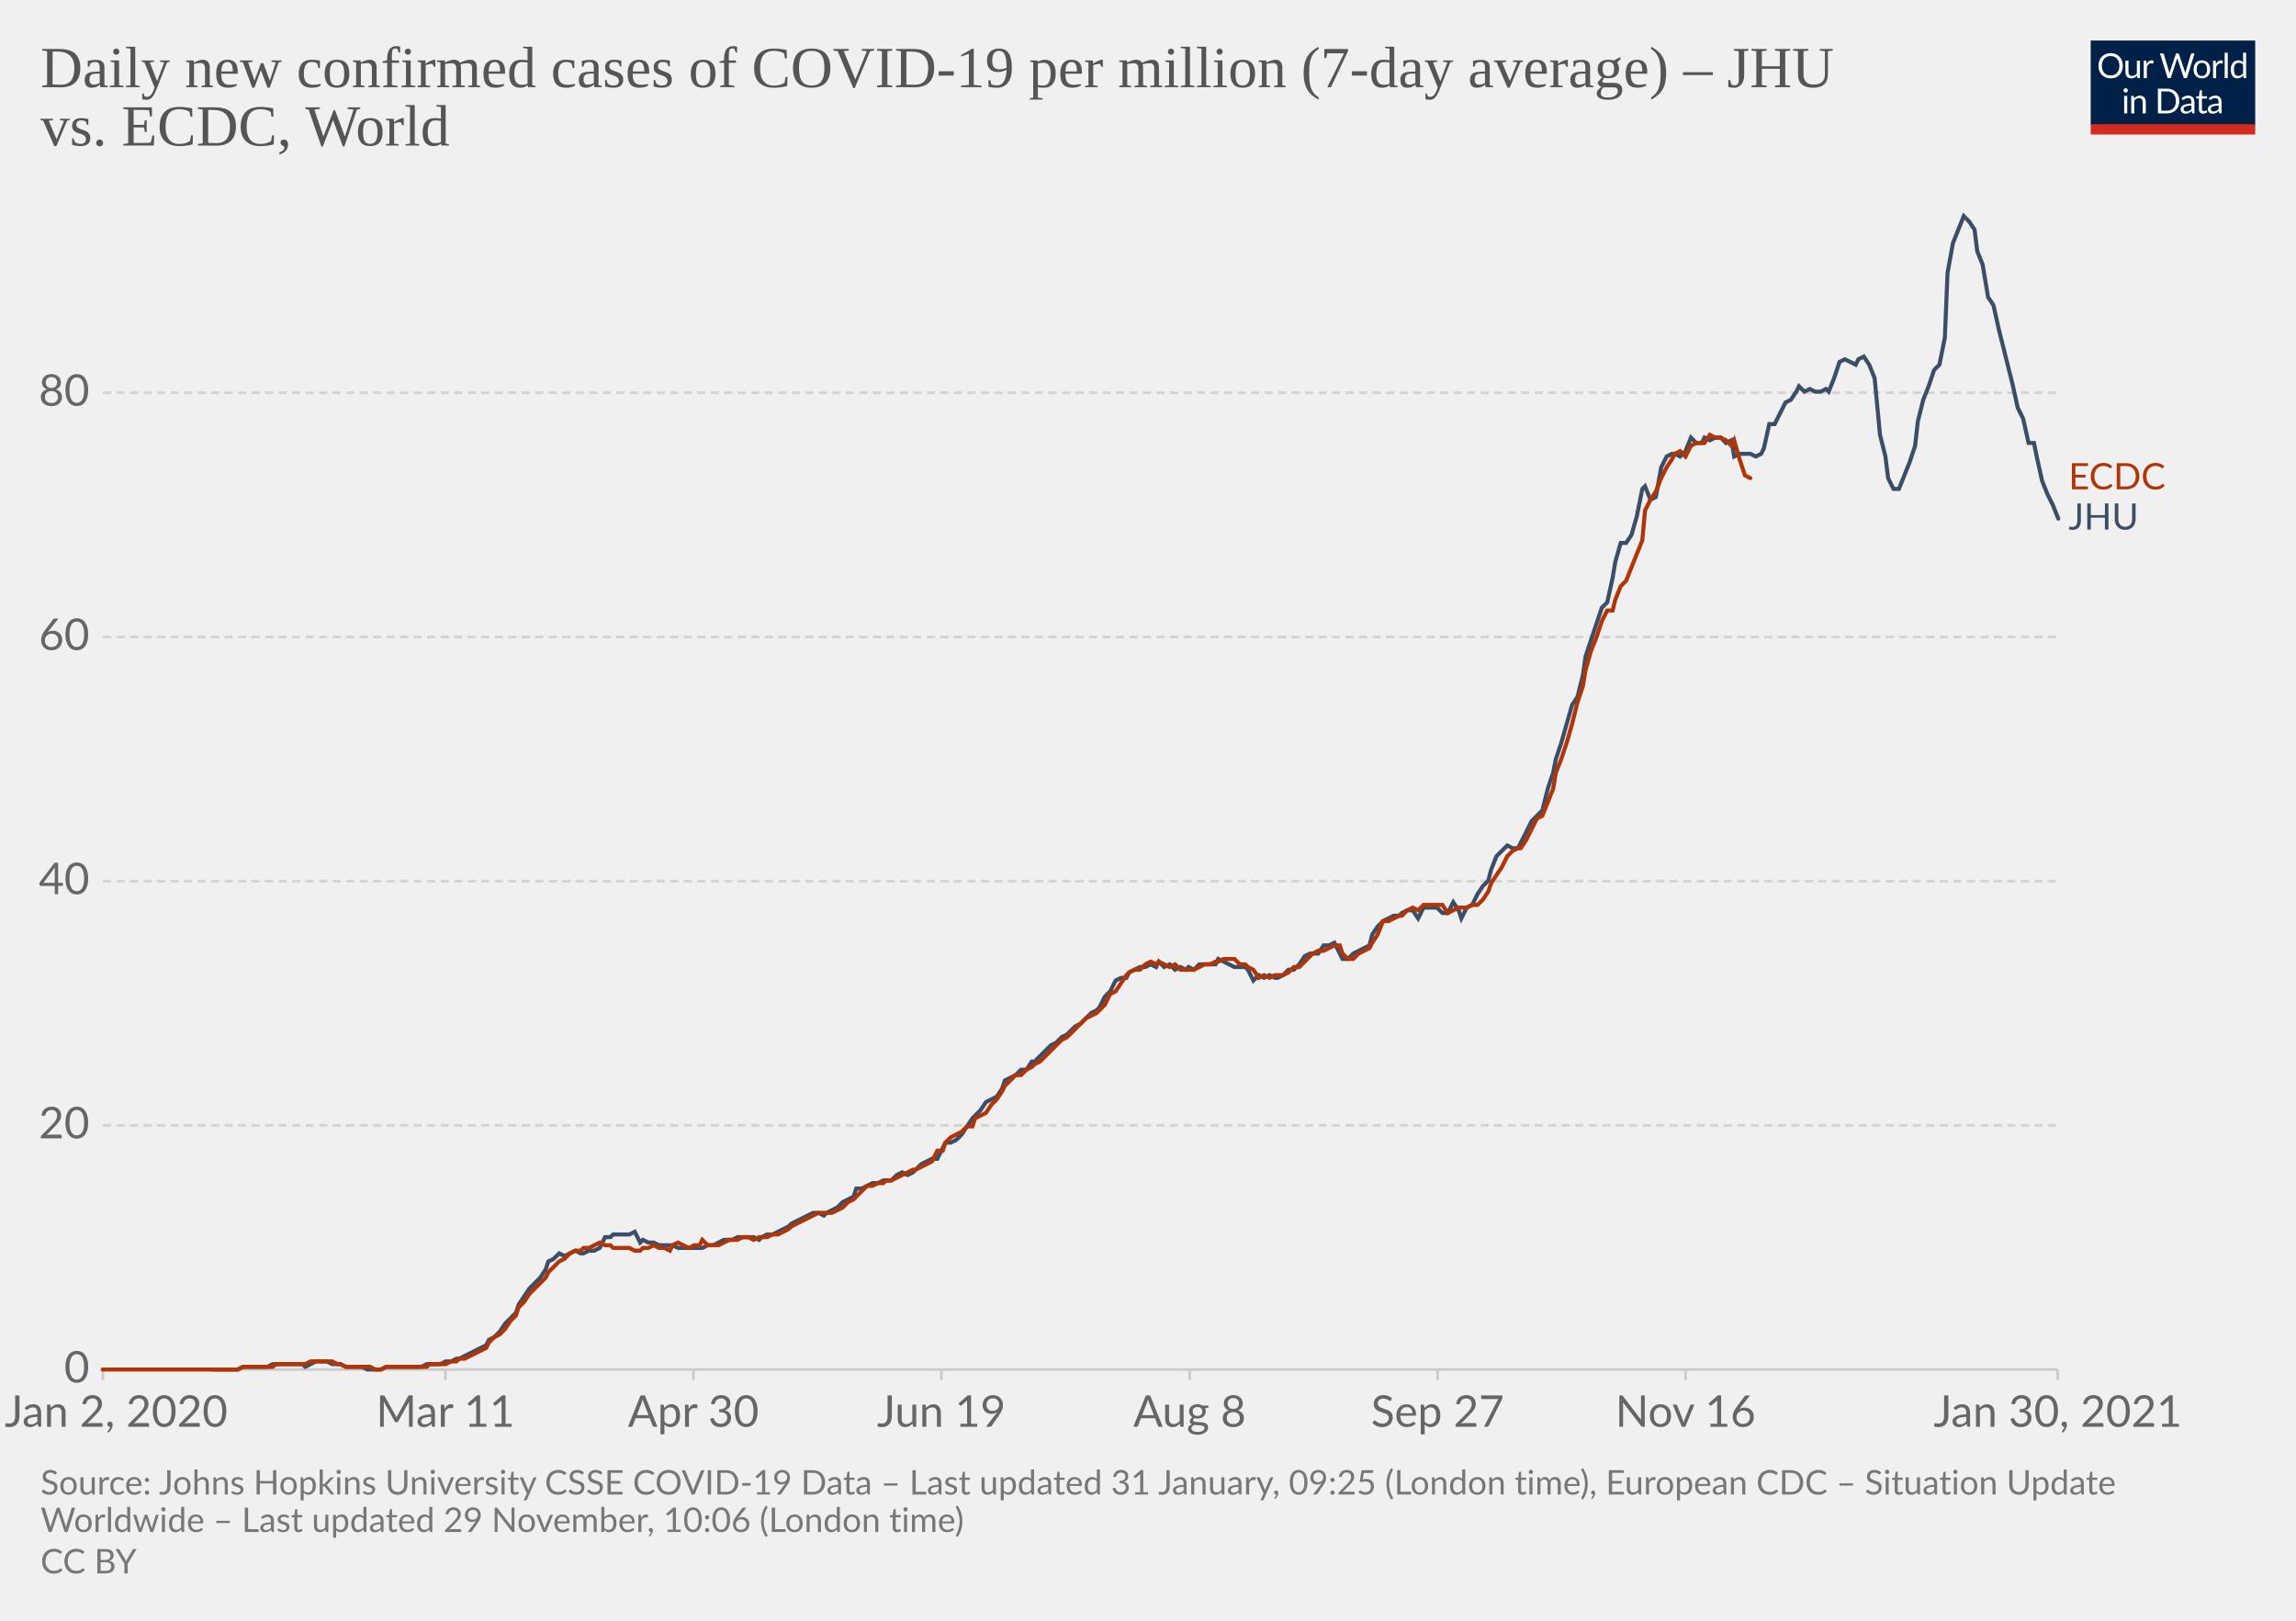
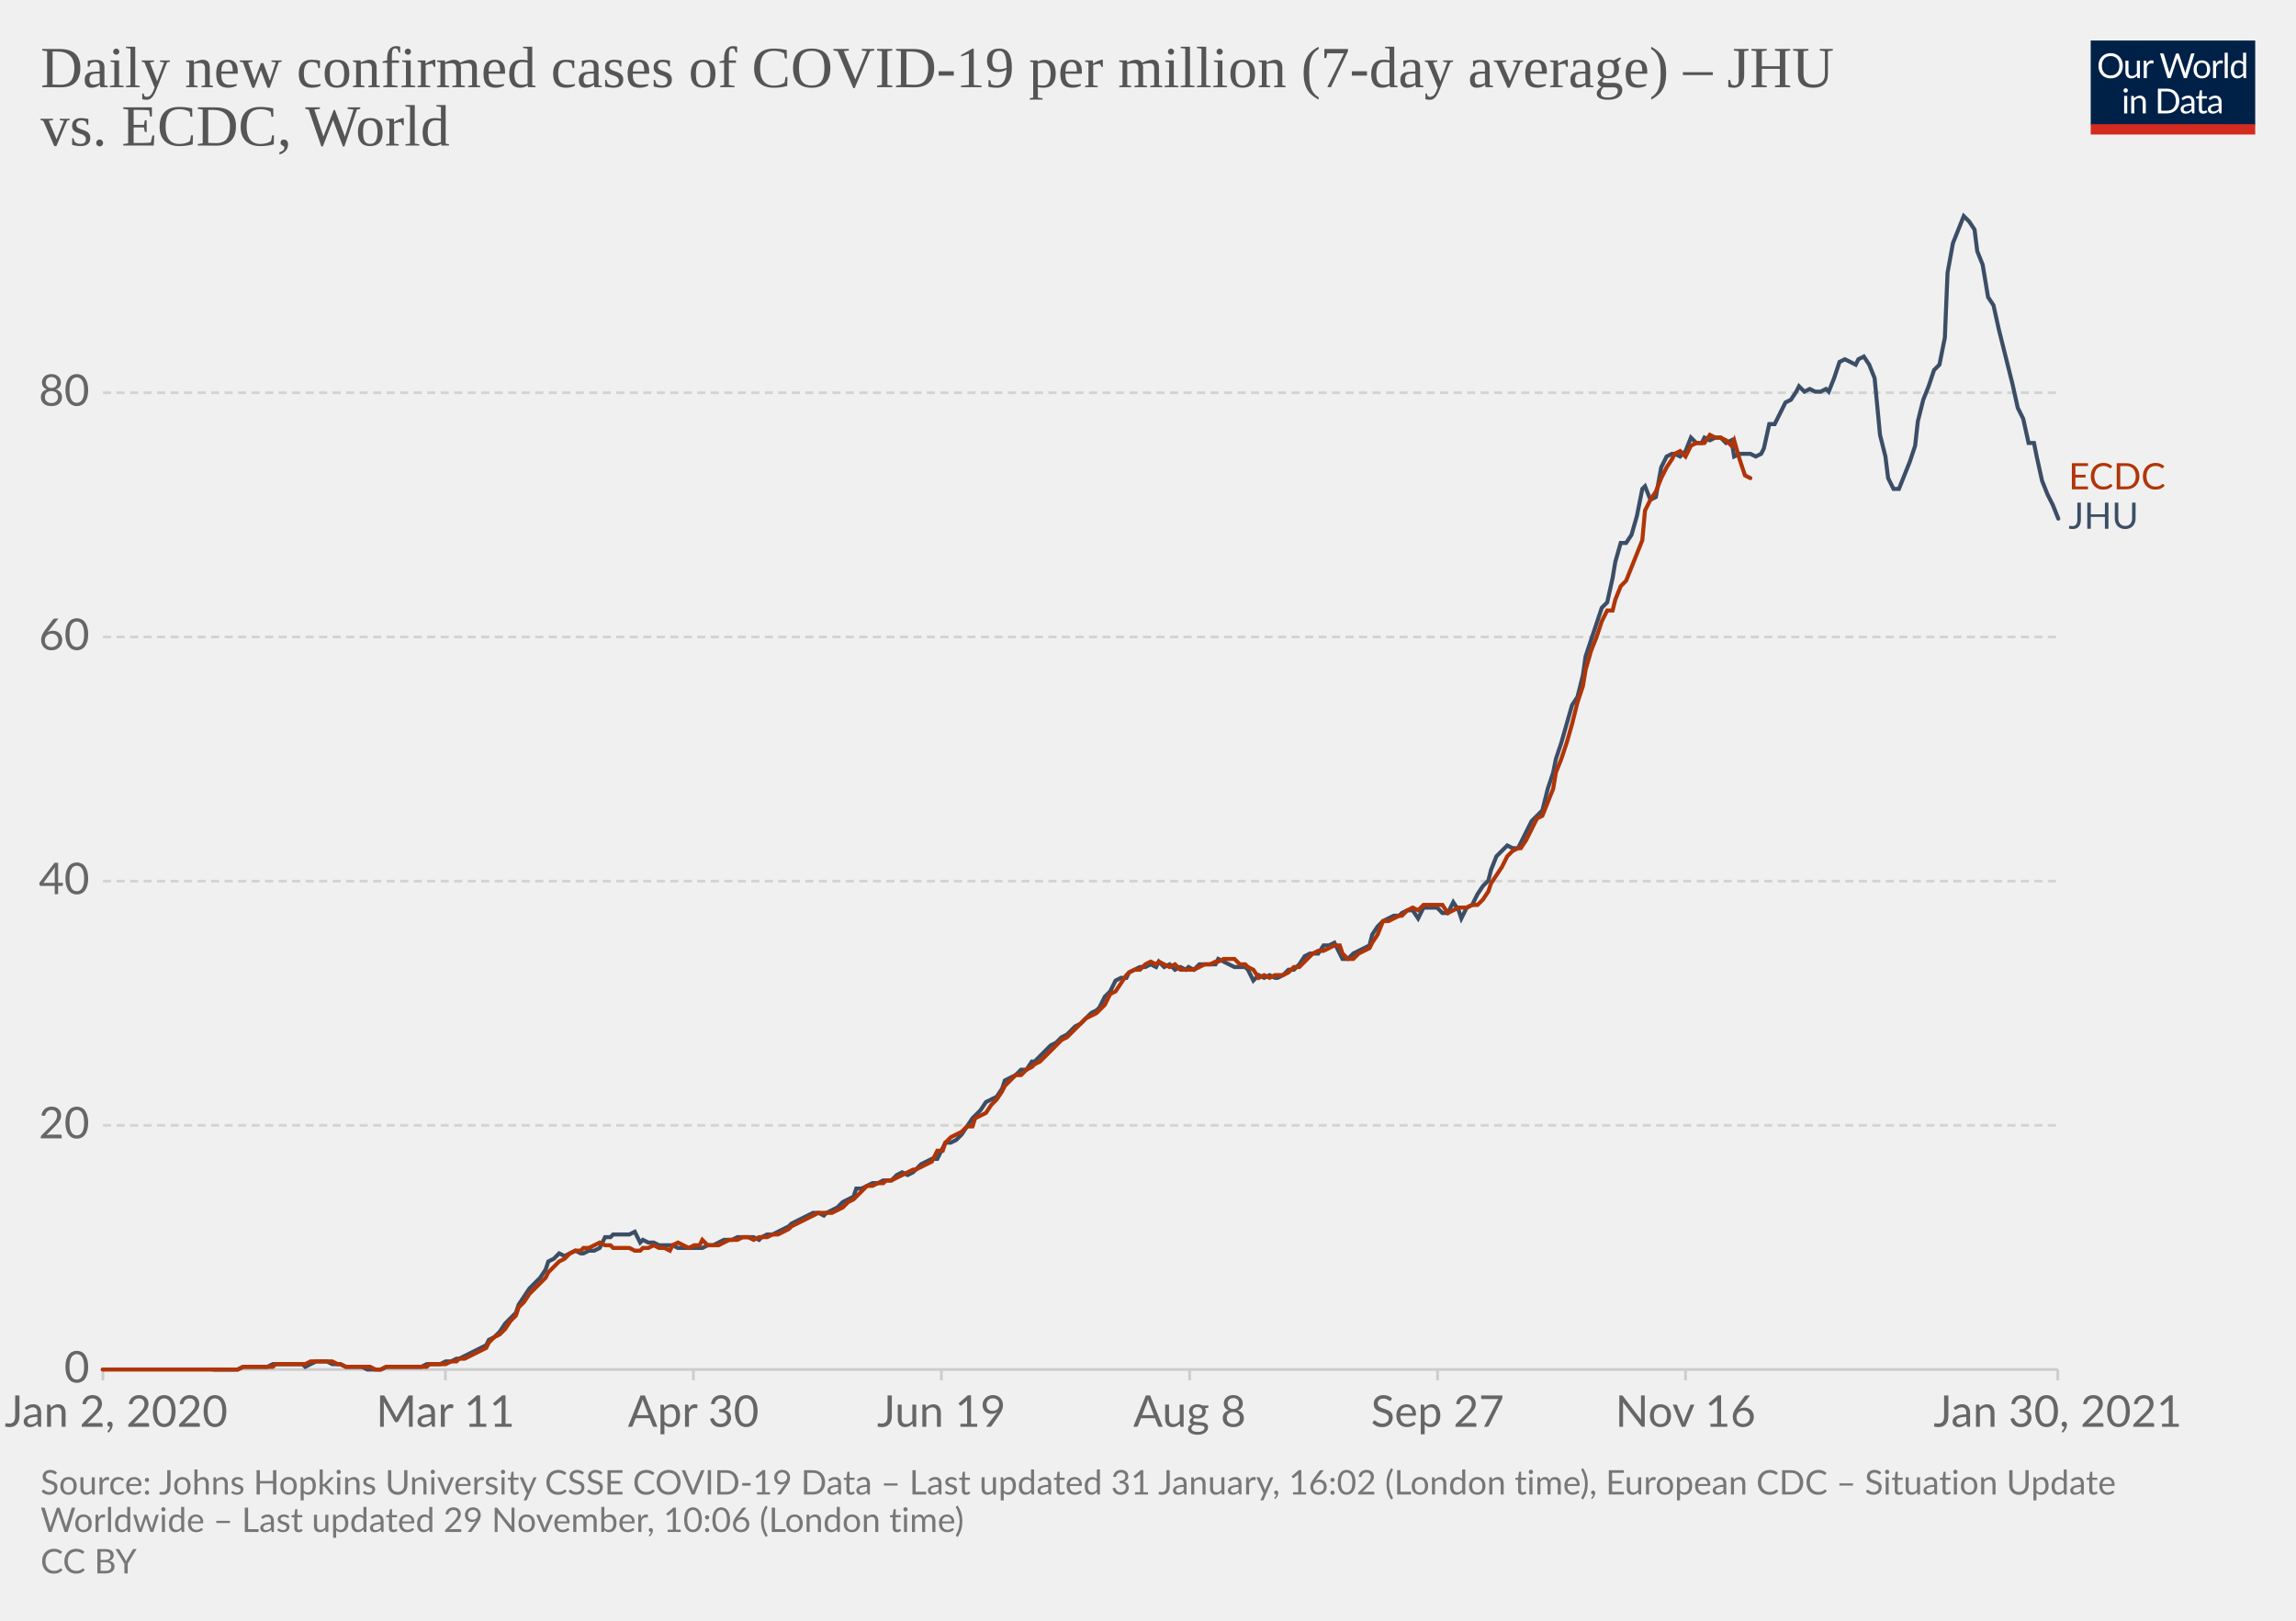
<svg xmlns="http://www.w3.org/2000/svg" version="1.1" style="background-color:#fff;-webkit-font-smoothing:antialiased" width="850" height="600" viewBox="0 0 850 600" font-family="Lato,'Helvetica Neue',Helvetica,Arial,sans-serif" font-size="18" text-rendering="optimizeLegibility">
  <g class="HeaderView">
    <g transform="matrix(.29 0 0 .29 774 15)">
      <svg width="210" height="120" viewBox="0 0 210 120" fill="none">
        <g clip-path="url(#clip0)">
          <path d="M0 0h210v107.89H0V0z" fill="#002147" />
          <path d="M40.98 32.25c0 2.36-.38 4.53-1.12 6.51a14.26 14.26 0 01-8.1 8.4c-1.9.78-4.02 1.17-6.34 1.17a16.6 16.6 0 01-6.33-1.17 14.31 14.31 0 01-8.08-8.4 18.29 18.29 0 01-1.12-6.51c0-2.36.38-4.53 1.12-6.5.75-1.97 1.8-3.67 3.17-5.1a14.32 14.32 0 014.9-3.34c1.92-.8 4.03-1.19 6.34-1.19 2.32 0 4.43.4 6.34 1.19 1.92.8 3.56 1.9 4.93 3.34a14.87 14.87 0 013.17 5.1 18.1 18.1 0 011.12 6.5zm-4.38 0c0-1.94-.26-3.68-.8-5.22a10.91 10.91 0 00-2.24-3.89 9.68 9.68 0 00-3.52-2.46 11.95 11.95 0 00-4.62-.86c-1.68 0-3.21.28-4.6.86a9.88 9.88 0 00-3.54 2.46 10.91 10.91 0 00-2.24 3.9c-.53 1.53-.8 3.27-.8 5.2 0 1.94.27 3.68.8 5.22a11.17 11.17 0 002.24 3.9 10.01 10.01 0 003.55 2.44c1.38.56 2.9.83 4.6.83s3.24-.27 4.61-.83a9.8 9.8 0 003.52-2.44 11.17 11.17 0 002.25-3.9c.53-1.54.8-3.28.8-5.21zm26.22-6.54V48H60.5c-.56 0-.9-.27-1.05-.81l-.31-2.4a12.45 12.45 0 01-3.26 2.6c-1.2.64-2.58.96-4.13.96-1.22 0-2.3-.2-3.24-.6a6.52 6.52 0 01-2.33-1.7 7.37 7.37 0 01-1.43-2.67c-.3-1.04-.46-2.2-.46-3.45V25.7h3.91v14.22c0 1.68.38 2.99 1.15 3.91.77.93 1.96 1.39 3.54 1.39 1.16 0 2.24-.27 3.23-.82a10.42 10.42 0 002.8-2.28V25.7h3.91zm8.61 4.47a9.94 9.94 0 012.6-3.56 5.64 5.64 0 013.76-1.3c.47 0 .92.05 1.34.15.44.1.83.27 1.17.49l-.3 2.92c-.09.37-.3.55-.66.55-.2 0-.5-.04-.9-.13a6.21 6.21 0 00-3.24.18 4.23 4.23 0 00-1.47.92c-.42.4-.81.9-1.17 1.5-.33.58-.64 1.26-.92 2.02V48H67.7V25.71h2.25c.42 0 .72.08.88.25.16.16.27.44.33.83l.26 3.39zm61.16-13.7L122.75 48h-3.82l-7.99-24.05a21.95 21.95 0 01-.42-1.58 38.36 38.36 0 01-.44 1.58L102.05 48h-3.83L88.4 16.47h3.54c.38 0 .7.1.95.29.26.2.43.43.5.73l6.52 21.9.28 1.28.29 1.46.3-1.46.38-1.27 7.41-21.91c.1-.25.26-.48.51-.69.27-.22.58-.33.95-.33h1.23c.38 0 .69.1.92.29a1.77 1.77 0 01.53.73l7.4 21.9a28.4 28.4 0 01.68 2.62 29.52 29.52 0 01.52-2.61l6.54-21.91a1.31 1.31 0 01.48-.7c.27-.21.58-.32.95-.32h3.32zm9.35 8.88c1.63 0 3.1.27 4.4.82a9.43 9.43 0 015.46 5.94c.5 1.4.74 2.98.74 4.73 0 1.76-.25 3.34-.74 4.75a9.43 9.43 0 01-5.46 5.92c-1.3.52-2.77.79-4.4.79-1.64 0-3.12-.27-4.44-.8a9.42 9.42 0 01-3.35-2.3c-.92-1-1.63-2.2-2.13-3.61-.49-1.41-.73-3-.73-4.75s.24-3.33.73-4.73c.5-1.43 1.2-2.64 2.13-3.63a9.4 9.4 0 013.35-2.31c1.32-.55 2.8-.82 4.44-.82zm0 19.89c2.2 0 3.84-.73 4.93-2.2 1.08-1.48 1.63-3.54 1.63-6.18 0-2.66-.55-4.72-1.63-6.2-1.09-1.49-2.73-2.23-4.93-2.23-1.12 0-2.09.2-2.93.57a5.71 5.71 0 00-2.06 1.65 7.5 7.5 0 00-1.24 2.67c-.26 1.04-.4 2.22-.4 3.54 0 2.64.55 4.7 1.64 6.18 1.1 1.47 2.76 2.2 4.99 2.2zm17.97-15.07a9.94 9.94 0 012.6-3.56 5.64 5.64 0 013.76-1.3c.47 0 .91.05 1.34.15.44.1.83.27 1.16.49l-.28 2.92c-.09.37-.31.55-.66.55-.2 0-.5-.04-.9-.13a6.2 6.2 0 00-3.24.18 4.23 4.23 0 00-1.47.92c-.43.4-.82.9-1.17 1.5a13.1 13.1 0 00-.92 2.02V48h-3.94V25.71h2.24c.43 0 .72.08.88.25.17.16.28.44.33.83l.27 3.39zm15.04-14.59V48h-3.92V15.6h3.92zm19.55 15.43a6.22 6.22 0 00-2.38-2.05 6.7 6.7 0 00-2.86-.6c-2.07 0-3.66.75-4.77 2.23-1.12 1.48-1.68 3.6-1.68 6.33 0 1.46.13 2.7.38 3.74a7.29 7.29 0 001.1 2.56 4.35 4.35 0 001.78 1.45c.7.3 1.5.46 2.4.46 1.29 0 2.41-.3 3.36-.88a9.6 9.6 0 002.67-2.49V31.02zm3.91-15.43V48h-2.33c-.56 0-.9-.27-1.06-.81l-.35-2.71a12.13 12.13 0 01-3.25 2.77 8.28 8.28 0 01-4.23 1.06 7.31 7.31 0 01-6.14-2.9c-.73-.96-1.3-2.15-1.69-3.57a18.35 18.35 0 01.07-9.48 11.29 11.29 0 011.89-3.7 8.7 8.7 0 017.06-3.34 7.96 7.96 0 016.12 2.62V15.59h3.91zM46.61 70.71V93H42.7V70.71h3.91zm.84-7c0 .39-.08.75-.24 1.09a2.81 2.81 0 01-1.52 1.47 2.67 2.67 0 01-2.16 0 2.9 2.9 0 01-1.45-1.47 2.67 2.67 0 010-2.16c.15-.35.35-.65.6-.9.25-.27.53-.47.85-.62a2.67 2.67 0 012.16 0c.35.15.65.35.9.62.27.25.47.55.62.9.16.34.24.7.24 1.08zm7.97 10.24c.49-.54 1-1.04 1.54-1.48a9.85 9.85 0 013.66-1.84 8.96 8.96 0 015.43.35c.94.4 1.72.97 2.33 1.71a7.36 7.36 0 011.43 2.67c.32 1.04.49 2.19.49 3.45V93h-3.94V78.81c0-1.69-.4-3-1.17-3.92-.76-.93-1.93-1.4-3.5-1.4a6.6 6.6 0 00-3.25.83c-1 .56-1.92 1.31-2.77 2.27V93h-3.94V70.71h2.35c.56 0 .9.28 1.04.82l.3 2.42zm57.7 3.3c0 2.36-.37 4.5-1.11 6.44a14.3 14.3 0 01-3.17 4.98 14.1 14.1 0 01-4.93 3.2c-1.9.76-4.02 1.13-6.33 1.13H85.8V61.47h11.77c2.31 0 4.42.39 6.33 1.15a13.8 13.8 0 018.1 8.18 17.75 17.75 0 011.12 6.45zm-4.37 0c0-1.94-.26-3.67-.8-5.2a10.94 10.94 0 00-2.23-3.87 9.57 9.57 0 00-3.53-2.42 12.23 12.23 0 00-4.61-.83h-7.5v24.62h7.5c1.7 0 3.24-.28 4.61-.84a9.7 9.7 0 003.53-2.4 10.94 10.94 0 002.24-3.87c.53-1.53.8-3.26.8-5.2zm19.8 5.72c-1.8.06-3.34.2-4.62.44-1.26.22-2.3.51-3.1.88-.8.36-1.37.8-1.74 1.3-.35.5-.53 1.05-.53 1.67 0 .58.1 1.1.3 1.52a3 3 0 00.76 1.05c.34.27.73.46 1.17.6a6.13 6.13 0 001.45.17 7.28 7.28 0 003.5-.81 11.95 11.95 0 002.82-2.2v-4.62zm-12.65-9.11a12.73 12.73 0 013.98-2.66c1.43-.59 3-.88 4.73-.88 1.25 0 2.36.2 3.33.61a6.81 6.81 0 013.94 4.38c.33 1.04.5 2.19.5 3.43V93h-1.74a1.8 1.8 0 01-.88-.18c-.2-.13-.36-.38-.48-.74l-.44-2.12-1.72 1.46a9.48 9.48 0 01-3.74 1.7c-.69.15-1.46.23-2.3.23-.87 0-1.69-.12-2.45-.35a5.34 5.34 0 01-3.34-2.93 6.64 6.64 0 01-.49-2.64c0-.88.25-1.72.73-2.53a6.33 6.33 0 012.35-2.17c1.09-.63 2.5-1.15 4.25-1.54 1.75-.41 3.89-.65 6.42-.7v-1.75c0-1.73-.37-3.03-1.12-3.91-.75-.9-1.84-1.34-3.28-1.34-.97 0-1.78.12-2.44.37-.64.23-1.2.5-1.7.81l-1.23.82c-.33.23-.67.35-1 .35-.27 0-.5-.07-.69-.2a2.1 2.1 0 01-.48-.53l-.7-1.25zm27.67 19.5c-1.76 0-3.12-.5-4.07-1.48-.94-.98-1.41-2.4-1.41-4.25V74h-2.68a.9.9 0 01-.6-.2c-.16-.14-.24-.36-.24-.66v-1.56l3.65-.46.9-6.89a.9.9 0 01.29-.52.88.88 0 01.62-.22H142v7.67h6.44V74H142v13.38c0 .94.22 1.63.68 2.09.45.45 1.04.68 1.76.68a3.21 3.21 0 001.85-.53l.55-.35c.16-.12.3-.18.41-.18.2 0 .4.13.55.38l1.15 1.87a7.45 7.45 0 01-2.44 1.5 8.53 8.53 0 01-2.95.52zm19.68-10.4c-1.8.07-3.34.21-4.62.45-1.26.22-2.3.51-3.1.88-.8.36-1.37.8-1.74 1.3-.35.5-.53 1.05-.53 1.67 0 .58.1 1.1.3 1.52a2.9 2.9 0 00.76 1.05c.34.27.73.46 1.17.6a6.13 6.13 0 001.45.17 7.3 7.3 0 003.5-.81 12.04 12.04 0 002.82-2.2v-4.62zm-12.65-9.1a12.72 12.72 0 013.99-2.66c1.42-.59 3-.88 4.72-.88 1.25 0 2.36.2 3.33.61a6.81 6.81 0 013.94 4.38c.33 1.04.5 2.19.5 3.43V93h-1.74a1.8 1.8 0 01-.88-.18c-.2-.13-.36-.38-.48-.74l-.44-2.12-1.72 1.46a9.48 9.48 0 01-3.74 1.7c-.69.15-1.46.23-2.3.23-.87 0-1.69-.12-2.45-.35a5.33 5.33 0 01-3.34-2.93 6.62 6.62 0 01-.49-2.64c0-.88.25-1.72.73-2.53a6.33 6.33 0 012.35-2.17c1.09-.63 2.5-1.15 4.25-1.54a31.2 31.2 0 016.42-.7v-1.75c0-1.73-.37-3.03-1.12-3.91-.75-.9-1.84-1.34-3.28-1.34-.97 0-1.78.12-2.44.37-.64.23-1.2.5-1.7.81l-1.22.82c-.34.23-.68.35-1.02.35-.26 0-.49-.07-.68-.2a1.88 1.88 0 01-.48-.53l-.7-1.25zM40.98 32.25c0 2.36-.38 4.53-1.12 6.51a14.26 14.26 0 01-8.1 8.4c-1.9.78-4.02 1.17-6.34 1.17a16.6 16.6 0 01-6.33-1.17 14.31 14.31 0 01-8.08-8.4 18.29 18.29 0 01-1.12-6.51c0-2.36.38-4.53 1.12-6.5.75-1.97 1.8-3.67 3.17-5.1a14.32 14.32 0 014.9-3.34c1.92-.8 4.03-1.19 6.34-1.19 2.32 0 4.43.4 6.34 1.19 1.92.8 3.56 1.9 4.93 3.34a14.87 14.87 0 013.17 5.1 18.1 18.1 0 011.12 6.5zm-4.38 0c0-1.94-.26-3.68-.8-5.22a10.91 10.91 0 00-2.24-3.89 9.68 9.68 0 00-3.52-2.46 11.95 11.95 0 00-4.62-.86c-1.68 0-3.21.28-4.6.86a9.88 9.88 0 00-3.54 2.46 10.91 10.91 0 00-2.24 3.9c-.53 1.53-.8 3.27-.8 5.2 0 1.94.27 3.68.8 5.22a11.17 11.17 0 002.24 3.9 10.01 10.01 0 003.55 2.44c1.38.56 2.9.83 4.6.83s3.24-.27 4.61-.83a9.8 9.8 0 003.52-2.44 11.17 11.17 0 002.25-3.9c.53-1.54.8-3.28.8-5.21zm26.22-6.54V48H60.5c-.56 0-.9-.27-1.05-.81l-.31-2.4a12.45 12.45 0 01-3.26 2.6c-1.2.64-2.58.96-4.13.96-1.22 0-2.3-.2-3.24-.6a6.52 6.52 0 01-2.33-1.7 7.37 7.37 0 01-1.43-2.67c-.3-1.04-.46-2.2-.46-3.45V25.7h3.91v14.22c0 1.68.38 2.99 1.15 3.91.77.93 1.96 1.39 3.54 1.39 1.16 0 2.24-.27 3.23-.82a10.42 10.42 0 002.8-2.28V25.7h3.91zm8.61 4.47a9.94 9.94 0 012.6-3.56 5.64 5.64 0 013.76-1.3c.47 0 .92.05 1.34.15.44.1.83.27 1.17.49l-.3 2.92c-.09.37-.3.55-.66.55-.2 0-.5-.04-.9-.13a6.21 6.21 0 00-3.24.18 4.23 4.23 0 00-1.47.92c-.42.4-.81.9-1.17 1.5-.33.58-.64 1.26-.92 2.02V48H67.7V25.71h2.25c.42 0 .72.08.88.25.16.16.27.44.33.83l.26 3.39zm61.16-13.7L122.75 48h-3.82l-7.99-24.05a21.95 21.95 0 01-.42-1.58 38.36 38.36 0 01-.44 1.58L102.05 48h-3.83L88.4 16.47h3.54c.38 0 .7.1.95.29.26.2.43.43.5.73l6.52 21.9.28 1.28.29 1.46.3-1.46.38-1.27 7.41-21.91c.1-.25.26-.48.51-.69.27-.22.58-.33.95-.33h1.23c.38 0 .69.1.92.29a1.77 1.77 0 01.53.73l7.4 21.9a28.4 28.4 0 01.68 2.62 29.52 29.52 0 01.52-2.61l6.54-21.91a1.31 1.31 0 01.48-.7c.27-.21.58-.32.95-.32h3.32zm9.35 8.88c1.63 0 3.1.27 4.4.82a9.43 9.43 0 015.46 5.94c.5 1.4.74 2.98.74 4.73 0 1.76-.25 3.34-.74 4.75a9.43 9.43 0 01-5.46 5.92c-1.3.52-2.77.79-4.4.79-1.64 0-3.12-.27-4.44-.8a9.42 9.42 0 01-3.35-2.3c-.92-1-1.63-2.2-2.13-3.61-.49-1.41-.73-3-.73-4.75s.24-3.33.73-4.73c.5-1.43 1.2-2.64 2.13-3.63a9.4 9.4 0 013.35-2.31c1.32-.55 2.8-.82 4.44-.82zm0 19.89c2.2 0 3.84-.73 4.93-2.2 1.08-1.48 1.63-3.54 1.63-6.18 0-2.66-.55-4.72-1.63-6.2-1.09-1.49-2.73-2.23-4.93-2.23-1.12 0-2.09.2-2.93.57a5.71 5.71 0 00-2.06 1.65 7.5 7.5 0 00-1.24 2.67c-.26 1.04-.4 2.22-.4 3.54 0 2.64.55 4.7 1.64 6.18 1.1 1.47 2.76 2.2 4.99 2.2zm17.97-15.07a9.94 9.94 0 012.6-3.56 5.64 5.64 0 013.76-1.3c.47 0 .91.05 1.34.15.44.1.83.27 1.16.49l-.28 2.92c-.09.37-.31.55-.66.55-.2 0-.5-.04-.9-.13a6.2 6.2 0 00-3.24.18 4.23 4.23 0 00-1.47.92c-.43.4-.82.9-1.17 1.5a13.1 13.1 0 00-.92 2.02V48h-3.94V25.71h2.24c.43 0 .72.08.88.25.17.16.28.44.33.83l.27 3.39zm15.04-14.59V48h-3.92V15.6h3.92zm19.55 15.43a6.22 6.22 0 00-2.38-2.05 6.7 6.7 0 00-2.86-.6c-2.07 0-3.66.75-4.77 2.23-1.12 1.48-1.68 3.6-1.68 6.33 0 1.46.13 2.7.38 3.74a7.29 7.29 0 001.1 2.56 4.35 4.35 0 001.78 1.45c.7.3 1.5.46 2.4.46 1.29 0 2.41-.3 3.36-.88a9.6 9.6 0 002.67-2.49V31.02zm3.91-15.43V48h-2.33c-.56 0-.9-.27-1.06-.81l-.35-2.71a12.13 12.13 0 01-3.25 2.77 8.28 8.28 0 01-4.23 1.06 7.31 7.31 0 01-6.14-2.9c-.73-.96-1.3-2.15-1.69-3.57a18.35 18.35 0 01.07-9.48 11.29 11.29 0 011.89-3.7 8.7 8.7 0 017.06-3.34 7.96 7.96 0 016.12 2.62V15.59h3.91zM46.61 70.71V93H42.7V70.71h3.91zm.84-7c0 .39-.08.75-.24 1.09a2.81 2.81 0 01-1.52 1.47 2.67 2.67 0 01-2.16 0 2.9 2.9 0 01-1.45-1.47 2.67 2.67 0 010-2.16c.15-.35.35-.65.6-.9.25-.27.53-.47.85-.62a2.67 2.67 0 012.16 0c.35.15.65.35.9.62.27.25.47.55.62.9.16.34.24.7.24 1.08zm7.97 10.24c.49-.54 1-1.04 1.54-1.48a9.85 9.85 0 013.66-1.84 8.96 8.96 0 015.43.35c.94.4 1.72.97 2.33 1.71a7.36 7.36 0 011.43 2.67c.32 1.04.49 2.19.49 3.45V93h-3.94V78.81c0-1.69-.4-3-1.17-3.92-.76-.93-1.93-1.4-3.5-1.4a6.6 6.6 0 00-3.25.83c-1 .56-1.92 1.31-2.77 2.27V93h-3.94V70.71h2.35c.56 0 .9.28 1.04.82l.3 2.42zm57.7 3.3c0 2.36-.37 4.5-1.11 6.44a14.3 14.3 0 01-3.17 4.98 14.1 14.1 0 01-4.93 3.2c-1.9.76-4.02 1.13-6.33 1.13H85.8V61.47h11.77c2.31 0 4.42.39 6.33 1.15a13.8 13.8 0 018.1 8.18 17.75 17.75 0 011.12 6.45zm-4.37 0c0-1.94-.26-3.67-.8-5.2a10.94 10.94 0 00-2.23-3.87 9.57 9.57 0 00-3.53-2.42 12.23 12.23 0 00-4.61-.83h-7.5v24.62h7.5c1.7 0 3.24-.28 4.61-.84a9.7 9.7 0 003.53-2.4 10.94 10.94 0 002.24-3.87c.53-1.53.8-3.26.8-5.2zm19.8 5.72c-1.8.06-3.34.2-4.62.44-1.26.22-2.3.51-3.1.88-.8.36-1.37.8-1.74 1.3-.35.5-.53 1.05-.53 1.67 0 .58.1 1.1.3 1.52a3 3 0 00.76 1.05c.34.27.73.46 1.17.6a6.13 6.13 0 001.45.17 7.28 7.28 0 003.5-.81 11.95 11.95 0 002.82-2.2v-4.62zm-12.65-9.11a12.73 12.73 0 013.98-2.66c1.43-.59 3-.88 4.73-.88 1.25 0 2.36.2 3.33.61a6.81 6.81 0 013.94 4.38c.33 1.04.5 2.19.5 3.43V93h-1.74a1.8 1.8 0 01-.88-.18c-.2-.13-.36-.38-.48-.74l-.44-2.12-1.72 1.46a9.48 9.48 0 01-3.74 1.7c-.69.15-1.46.23-2.3.23-.87 0-1.69-.12-2.45-.35a5.34 5.34 0 01-3.34-2.93 6.64 6.64 0 01-.49-2.64c0-.88.25-1.72.73-2.53a6.33 6.33 0 012.35-2.17c1.09-.63 2.5-1.15 4.25-1.54 1.75-.41 3.89-.65 6.42-.7v-1.75c0-1.73-.37-3.03-1.12-3.91-.75-.9-1.84-1.34-3.28-1.34-.97 0-1.78.12-2.44.37-.64.23-1.2.5-1.7.81l-1.23.82c-.33.23-.67.35-1 .35-.27 0-.5-.07-.69-.2a2.1 2.1 0 01-.48-.53l-.7-1.25zm27.67 19.5c-1.76 0-3.12-.5-4.07-1.48-.94-.98-1.41-2.4-1.41-4.25V74h-2.68a.9.9 0 01-.6-.2c-.16-.14-.24-.36-.24-.66v-1.56l3.65-.46.9-6.89a.9.9 0 01.29-.52.88.88 0 01.62-.22H142v7.67h6.44V74H142v13.38c0 .94.22 1.63.68 2.09.45.45 1.04.68 1.76.68a3.21 3.21 0 001.85-.53l.55-.35c.16-.12.3-.18.41-.18.2 0 .4.13.55.38l1.15 1.87a7.45 7.45 0 01-2.44 1.5 8.53 8.53 0 01-2.95.52zm19.68-10.4c-1.8.07-3.34.21-4.62.45-1.26.22-2.3.51-3.1.88-.8.36-1.37.8-1.74 1.3-.35.5-.53 1.05-.53 1.67 0 .58.1 1.1.3 1.52a2.9 2.9 0 00.76 1.05c.34.27.73.46 1.17.6a6.13 6.13 0 001.45.17 7.3 7.3 0 003.5-.81 12.04 12.04 0 002.82-2.2v-4.62zm-12.65-9.1a12.72 12.72 0 013.99-2.66c1.42-.59 3-.88 4.72-.88 1.25 0 2.36.2 3.33.61a6.81 6.81 0 013.94 4.38c.33 1.04.5 2.19.5 3.43V93h-1.74a1.8 1.8 0 01-.88-.18c-.2-.13-.36-.38-.48-.74l-.44-2.12-1.72 1.46a9.48 9.48 0 01-3.74 1.7c-.69.15-1.46.23-2.3.23-.87 0-1.69-.12-2.45-.35a5.33 5.33 0 01-3.34-2.93 6.62 6.62 0 01-.49-2.64c0-.88.25-1.72.73-2.53a6.33 6.33 0 012.35-2.17c1.09-.63 2.5-1.15 4.25-1.54a31.2 31.2 0 016.42-.7v-1.75c0-1.73-.37-3.03-1.12-3.91-.75-.9-1.84-1.34-3.28-1.34-.97 0-1.78.12-2.44.37-.64.23-1.2.5-1.7.81l-1.22.82c-.34.23-.68.35-1.02.35-.26 0-.49-.07-.68-.2a1.88 1.88 0 01-.48-.53l-.7-1.25zM40.98 32.25c0 2.36-.38 4.53-1.12 6.51a14.26 14.26 0 01-8.1 8.4c-1.9.78-4.02 1.17-6.34 1.17a16.6 16.6 0 01-6.33-1.17 14.31 14.31 0 01-8.08-8.4 18.29 18.29 0 01-1.12-6.51c0-2.36.38-4.53 1.12-6.5.75-1.97 1.8-3.67 3.17-5.1a14.32 14.32 0 014.9-3.34c1.92-.8 4.03-1.19 6.34-1.19 2.32 0 4.43.4 6.34 1.19 1.92.8 3.56 1.9 4.93 3.34a14.87 14.87 0 013.17 5.1 18.1 18.1 0 011.12 6.5zm-4.38 0c0-1.94-.26-3.68-.8-5.22a10.91 10.91 0 00-2.24-3.89 9.68 9.68 0 00-3.52-2.46 11.95 11.95 0 00-4.62-.86c-1.68 0-3.21.28-4.6.86a9.88 9.88 0 00-3.54 2.46 10.91 10.91 0 00-2.24 3.9c-.53 1.53-.8 3.27-.8 5.2 0 1.94.27 3.68.8 5.22a11.17 11.17 0 002.24 3.9 10.01 10.01 0 003.55 2.44c1.38.56 2.9.83 4.6.83s3.24-.27 4.61-.83a9.8 9.8 0 003.52-2.44 11.17 11.17 0 002.25-3.9c.53-1.54.8-3.28.8-5.21zm26.22-6.54V48H60.5c-.56 0-.9-.27-1.05-.81l-.31-2.4a12.45 12.45 0 01-3.26 2.6c-1.2.64-2.58.96-4.13.96-1.22 0-2.3-.2-3.24-.6a6.52 6.52 0 01-2.33-1.7 7.37 7.37 0 01-1.43-2.67c-.3-1.04-.46-2.2-.46-3.45V25.7h3.91v14.22c0 1.68.38 2.99 1.15 3.91.77.93 1.96 1.39 3.54 1.39 1.16 0 2.24-.27 3.23-.82a10.42 10.42 0 002.8-2.28V25.7h3.91zm8.61 4.47a9.94 9.94 0 012.6-3.56 5.64 5.64 0 013.76-1.3c.47 0 .92.05 1.34.15.44.1.83.27 1.17.49l-.3 2.92c-.09.37-.3.55-.66.55-.2 0-.5-.04-.9-.13a6.21 6.21 0 00-3.24.18 4.23 4.23 0 00-1.47.92c-.42.4-.81.9-1.17 1.5-.33.58-.64 1.26-.92 2.02V48H67.7V25.71h2.25c.42 0 .72.08.88.25.16.16.27.44.33.83l.26 3.39zm61.16-13.7L122.75 48h-3.82l-7.99-24.05a21.95 21.95 0 01-.42-1.58 38.36 38.36 0 01-.44 1.58L102.05 48h-3.83L88.4 16.47h3.54c.38 0 .7.1.95.29.26.2.43.43.5.73l6.52 21.9.28 1.28.29 1.46.3-1.46.38-1.27 7.41-21.91c.1-.25.26-.48.51-.69.27-.22.58-.33.95-.33h1.23c.38 0 .69.1.92.29a1.77 1.77 0 01.53.73l7.4 21.9a28.4 28.4 0 01.68 2.62 29.52 29.52 0 01.52-2.61l6.54-21.91a1.31 1.31 0 01.48-.7c.27-.21.58-.32.95-.32h3.32zm9.35 8.88c1.63 0 3.1.27 4.4.82a9.43 9.43 0 015.46 5.94c.5 1.4.74 2.98.74 4.73 0 1.76-.25 3.34-.74 4.75a9.43 9.43 0 01-5.46 5.92c-1.3.52-2.77.79-4.4.79-1.64 0-3.12-.27-4.44-.8a9.42 9.42 0 01-3.35-2.3c-.92-1-1.63-2.2-2.13-3.61-.49-1.41-.73-3-.73-4.75s.24-3.33.73-4.73c.5-1.43 1.2-2.64 2.13-3.63a9.4 9.4 0 013.35-2.31c1.32-.55 2.8-.82 4.44-.82zm0 19.89c2.2 0 3.84-.73 4.93-2.2 1.08-1.48 1.63-3.54 1.63-6.18 0-2.66-.55-4.72-1.63-6.2-1.09-1.49-2.73-2.23-4.93-2.23-1.12 0-2.09.2-2.93.57a5.71 5.71 0 00-2.06 1.65 7.5 7.5 0 00-1.24 2.67c-.26 1.04-.4 2.22-.4 3.54 0 2.64.55 4.7 1.64 6.18 1.1 1.47 2.76 2.2 4.99 2.2zm17.97-15.07a9.94 9.94 0 012.6-3.56 5.64 5.64 0 013.76-1.3c.47 0 .91.05 1.34.15.44.1.83.27 1.16.49l-.28 2.92c-.09.37-.31.55-.66.55-.2 0-.5-.04-.9-.13a6.2 6.2 0 00-3.24.18 4.23 4.23 0 00-1.47.92c-.43.4-.82.9-1.17 1.5a13.1 13.1 0 00-.92 2.02V48h-3.94V25.71h2.24c.43 0 .72.08.88.25.17.16.28.44.33.83l.27 3.39zm15.04-14.59V48h-3.92V15.6h3.92zm19.55 15.43a6.22 6.22 0 00-2.38-2.05 6.7 6.7 0 00-2.86-.6c-2.07 0-3.66.75-4.77 2.23-1.12 1.48-1.68 3.6-1.68 6.33 0 1.46.13 2.7.38 3.74a7.29 7.29 0 001.1 2.56 4.35 4.35 0 001.78 1.45c.7.3 1.5.46 2.4.46 1.29 0 2.41-.3 3.36-.88a9.6 9.6 0 002.67-2.49V31.02zm3.91-15.43V48h-2.33c-.56 0-.9-.27-1.06-.81l-.35-2.71a12.13 12.13 0 01-3.25 2.77 8.28 8.28 0 01-4.23 1.06 7.31 7.31 0 01-6.14-2.9c-.73-.96-1.3-2.15-1.69-3.57a18.35 18.35 0 01.07-9.48 11.29 11.29 0 011.89-3.7 8.7 8.7 0 017.06-3.34 7.96 7.96 0 016.12 2.62V15.59h3.91zM46.61 70.71V93H42.7V70.71h3.91zm.84-7c0 .39-.08.75-.24 1.09a2.81 2.81 0 01-1.52 1.47 2.67 2.67 0 01-2.16 0 2.9 2.9 0 01-1.45-1.47 2.67 2.67 0 010-2.16c.15-.35.35-.65.6-.9.25-.27.53-.47.85-.62a2.67 2.67 0 012.16 0c.35.15.65.35.9.62.27.25.47.55.62.9.16.34.24.7.24 1.08zm7.97 10.24c.49-.54 1-1.04 1.54-1.48a9.85 9.85 0 013.66-1.84 8.96 8.96 0 015.43.35c.94.4 1.72.97 2.33 1.71a7.36 7.36 0 011.43 2.67c.32 1.04.49 2.19.49 3.45V93h-3.94V78.81c0-1.69-.4-3-1.17-3.92-.76-.93-1.93-1.4-3.5-1.4a6.6 6.6 0 00-3.25.83c-1 .56-1.92 1.31-2.77 2.27V93h-3.94V70.71h2.35c.56 0 .9.28 1.04.82l.3 2.42zm57.7 3.3c0 2.36-.37 4.5-1.11 6.44a14.3 14.3 0 01-3.17 4.98 14.1 14.1 0 01-4.93 3.2c-1.9.76-4.02 1.13-6.33 1.13H85.8V61.47h11.77c2.31 0 4.42.39 6.33 1.15a13.8 13.8 0 018.1 8.18 17.75 17.75 0 011.12 6.45zm-4.37 0c0-1.94-.26-3.67-.8-5.2a10.94 10.94 0 00-2.23-3.87 9.57 9.57 0 00-3.53-2.42 12.23 12.23 0 00-4.61-.83h-7.5v24.62h7.5c1.7 0 3.24-.28 4.61-.84a9.7 9.7 0 003.53-2.4 10.94 10.94 0 002.24-3.87c.53-1.53.8-3.26.8-5.2zm19.8 5.72c-1.8.06-3.34.2-4.62.44-1.26.22-2.3.51-3.1.88-.8.36-1.37.8-1.74 1.3-.35.5-.53 1.05-.53 1.67 0 .58.1 1.1.3 1.52a3 3 0 00.76 1.05c.34.27.73.46 1.17.6a6.13 6.13 0 001.45.17 7.28 7.28 0 003.5-.81 11.95 11.95 0 002.82-2.2v-4.62zm-12.65-9.11a12.73 12.73 0 013.98-2.66c1.43-.59 3-.88 4.73-.88 1.25 0 2.36.2 3.33.61a6.81 6.81 0 013.94 4.38c.33 1.04.5 2.19.5 3.43V93h-1.74a1.8 1.8 0 01-.88-.18c-.2-.13-.36-.38-.48-.74l-.44-2.12-1.72 1.46a9.48 9.48 0 01-3.74 1.7c-.69.15-1.46.23-2.3.23-.87 0-1.69-.12-2.45-.35a5.34 5.34 0 01-3.34-2.93 6.64 6.64 0 01-.49-2.64c0-.88.25-1.72.73-2.53a6.33 6.33 0 012.35-2.17c1.09-.63 2.5-1.15 4.25-1.54 1.75-.41 3.89-.65 6.42-.7v-1.75c0-1.73-.37-3.03-1.12-3.91-.75-.9-1.84-1.34-3.28-1.34-.97 0-1.78.12-2.44.37-.64.23-1.2.5-1.7.81l-1.23.82c-.33.23-.67.35-1 .35-.27 0-.5-.07-.69-.2a2.1 2.1 0 01-.48-.53l-.7-1.25zm27.67 19.5c-1.76 0-3.12-.5-4.07-1.48-.94-.98-1.41-2.4-1.41-4.25V74h-2.68a.9.9 0 01-.6-.2c-.16-.14-.24-.36-.24-.66v-1.56l3.65-.46.9-6.89a.9.9 0 01.29-.52.88.88 0 01.62-.22H142v7.67h6.44V74H142v13.38c0 .94.22 1.63.68 2.09.45.45 1.04.68 1.76.68a3.21 3.21 0 001.85-.53l.55-.35c.16-.12.3-.18.41-.18.2 0 .4.13.55.38l1.15 1.87a7.45 7.45 0 01-2.44 1.5 8.53 8.53 0 01-2.95.52zm19.68-10.4c-1.8.07-3.34.21-4.62.45-1.26.22-2.3.51-3.1.88-.8.36-1.37.8-1.74 1.3-.35.5-.53 1.05-.53 1.67 0 .58.1 1.1.3 1.52a2.9 2.9 0 00.76 1.05c.34.27.73.46 1.17.6a6.13 6.13 0 001.45.17 7.3 7.3 0 003.5-.81 12.04 12.04 0 002.82-2.2v-4.62zm-12.65-9.1a12.72 12.72 0 013.99-2.66c1.42-.59 3-.88 4.72-.88 1.25 0 2.36.2 3.33.61a6.81 6.81 0 013.94 4.38c.33 1.04.5 2.19.5 3.43V93h-1.74a1.8 1.8 0 01-.88-.18c-.2-.13-.36-.38-.48-.74l-.44-2.12-1.72 1.46a9.48 9.48 0 01-3.74 1.7c-.69.15-1.46.23-2.3.23-.87 0-1.69-.12-2.45-.35a5.33 5.33 0 01-3.34-2.93 6.62 6.62 0 01-.49-2.64c0-.88.25-1.72.73-2.53a6.33 6.33 0 012.35-2.17c1.09-.63 2.5-1.15 4.25-1.54a31.2 31.2 0 016.42-.7v-1.75c0-1.73-.37-3.03-1.12-3.91-.75-.9-1.84-1.34-3.28-1.34-.97 0-1.78.12-2.44.37-.64.23-1.2.5-1.7.81l-1.22.82c-.34.23-.68.35-1.02.35-.26 0-.49-.07-.68-.2a1.88 1.88 0 01-.48-.53l-.7-1.25z" fill="#fff" />
          <path fill="#D42B21" d="M0 106.79h210V120H0z" />
        </g>
        <defs>
          <clipPath id="clip0">
            <path fill="#fff" d="M0 0h210v120H0z" />
          </clipPath>
        </defs>
      </svg>
    </g>
    <a href="https://ourworldindata.org/grapher/daily-covid-cases-per-million-jhu-vs-ecdc?tab=chart&amp;stackMode=absolute&amp;region=World" target="_blank" rel="noopener" font-family="&quot;Playfair Display&quot;,Georgia,&quot;Times New Roman&quot;,serif">
      <text font-size="21.6" x="15" y="32.3" fill="#555">
        <tspan x="15" y="32.28">Daily new confirmed cases of COVID-19 per million (7-day average) – JHU</tspan>
        <tspan x="15" y="53.88">vs. ECDC, World</tspan>
      </text>
    </a>
  </g>
  <g class="LineChart">
    <defs>
      <clipPath id="a">
        <path d="M28.14 0h830v896.4h-830z" />
      </clipPath>
    </defs>
    <g class="DualAxisView">
      <g class="HorizontalAxis">
        <path stroke="#ccc" d="M38.1 507v4M164.9 507v4M256.7 507v4M348.5 507v4M440.4 507v4M532.2 507v4M624 507v4M761.8 507v4" />
        <text x="43" y="528.2" fill="#666" text-anchor="middle" font-size="16.2">Jan 2, 2020</text>
        <text x="164.9" y="528.2" fill="#666" text-anchor="middle" font-size="16.2">Mar 11</text>
        <text x="256.7" y="528.2" fill="#666" text-anchor="middle" font-size="16.2">Apr 30</text>
        <text x="348.5" y="528.2" fill="#666" text-anchor="middle" font-size="16.2">Jun 19</text>
        <text x="440.4" y="528.2" fill="#666" text-anchor="middle" font-size="16.2">Aug 8</text>
        <text x="532.2" y="528.2" fill="#666" text-anchor="middle" font-size="16.2">Sep 27</text>
        <text x="624" y="528.2" fill="#666" text-anchor="middle" font-size="16.2">Nov 16</text>
        <text x="761.8" y="528.2" fill="#666" text-anchor="middle" font-size="16.2">Jan 30, 2021</text>
      </g>
      <g class="VerticalAxis" fill="#666" dominant-baseline="middle" text-anchor="end" font-size="16.2">
        <text x="33.14" y="507">0</text>
        <text x="33.14" y="416.6">20</text>
        <text x="33.14" y="326.2">40</text>
        <text x="33.14" y="235.8">60</text>
        <text x="33.14" y="145.4">80</text>
      </g>
      <g class="AxisGridLines horizontalLines">
        <path stroke="#ccc" d="M38.14 507h723.65" />
        <path stroke="#d3d3d3" stroke-dasharray="3,2" d="M38.14 416.6h723.65M38.14 326.2h723.65M38.14 235.8h723.65M38.14 145.4h723.65" />
      </g>
    </g>
    <g clip-path="url(#a)">
      <g class="LineLabels" cursor="default">
        <g class="legendMark">
          <text font-size="13.5" x="765.8" y="181.2" fill="#B13507">
            <tspan x="765.79" y="181.15">ECDC</tspan>
          </text>
        </g>
        <g class="legendMark">
-           <text font-size="13.5" x="765.8" y="196.1" fill="#3C4E66">
-             <tspan x="765.79" y="196.05">JHU</tspan>
+           <text font-size="13.5" x="765.8" y="195.8" fill="#3C4E66">
+             <tspan x="765.79" y="195.75">JHU</tspan>
          </text>
        </g>
      </g>
      <g class="Lines">
        <g class="key-World_0">
          <path stroke="#3C4E66" stroke-linecap="round" d="M79 507h9l2-1h9l2-1h11l1 1 2-1 2-1h4l2 1h3l2 1h6l2 1h5l2-1h13l2-1h5l2-1h2l2-1h1l2-1 2-1 2-1 2-1 2-1 1-2 2-1 2-2 2-3 2-2 2-2 1-3 2-3 2-3 2-2 2-2 2-3 1-3 2-1 2-2 2 1 2-1 2-1 2 1h1l2-1h2l2-1 2-4h2l1-1h6l2-1 2 4 1-1 2 1h2l2 1h5l2 1h9l2-1h2l2-1 2-1h3l2-1h6l2 1 1-1 2-1h2l2-1 2-1 2-1 1-1 2-1 2-1 2-1 2-1h2l2 1 1-1 2-1 2-1 2-2 2-1 2-1 1-3h2l2-1 2-1h2l2-1h3l2-2 2-1 2 1 2-1 1-1 2-2 2-1 2-1h2l2-4 1-2h2l2-1 2-2 2-3 2-3 1-1 2-2 2-3 2-1 2-1 2-3 1-3 2-1 2-1 2-2h2l2-3h1l2-2 2-2 2-2 2-1 2-2 2-1 1-1 2-2 2-1 2-2 2-2 2-1 1-1 2-4 2-2 2-4 2-1h2l1-2 2-1 2-1h2l2-1 2 1 1-2 2 2 2-1 2 2 2-1 2 1 1-1 2 1 2-2h6l1-2 2 1 2 1 2 1h4l1 1 2 4 2-2 2 1 2-1 2 1h1l2-1 2-2h2l2-2 2-3 2-1h3l2-3h2l2-1 2 4 1 2h2l2-2 2-1 2-1 2-1 1-4 2-3 2-2 2-1 2-1h2l1-1 2-1h2l2 3 2-4h5l2 2h2l2-4 2 3 1 3 2-4 2-1 2-4 2-3 2-2 1-4 2-5 2-2 2-2 2 1h2l1-2 2-4 2-4 2-2 2-2 2-8 2-6 1-5 2-6 2-7 2-7 2-3 2-8 1-7 2-6 2-6 2-6 2-2 2-9 1-6 2-7h2l2-3 2-7 2-10 1-1 2 5 2-1 2-11 2-4 2-1h1l2 1 2-2 2-5 2 2h2l1-2 2 1 2-1h2l2 2 2-1 1 6 2-1h4l2 1 2-1 1-2 2-9h2l2-4 2-4 2-1 2-3 1-2 2 2 2-1 2 1h2l2-1 1 1 2-5 2-6 2-1 2 1 2 1 1-2 2-1 2 3 2 5 2 21 2 8 1 8 2 4h2l2-5 2-5 2-6 1-9 2-8 2-5 2-6 2-2 2-10 1-24 2-11 2-5 2-5 2 2 2 3 1 8 2 5 2 12 2 3 2 9 2 8 1 4 2 8 2 9 2 4 2 9h2l1 5 2 9 2 5 2 4 2 5" fill="none" stroke-width="1.5" />
        </g>
        <g class="key-World_1">
          <path stroke="#B13507" stroke-linecap="round" d="M38 507h50l2-1h11l1-1h11l2-1h8l2 1h1l2 1h9l2 1h2l2-1h15l1-1h6l2-1h2l1-1h2l2-1 2-1 2-1 2-1 1-2 2-2 2-1 2-2 2-3 2-2 1-3 2-2 2-3 2-2 2-2 2-2 1-2 2-2 2-2 2-1 2-2 2-1h2l1-1h2l2-1 2-1 2 1h2l1 1h6l2 1h2l1-1h2l2-1 2 1h2l2 1 1-2 2-1 2 1 2 1 2-1h2l1-2 2 2h4l2-1 2-1h3l2-1h2l2 1 2-1h3l2-1h2l2-1 2-1 1-1 2-1 2-1 2-1 2-1 2-1h5l2-1 2-1 2-2 2-1 1-1 2-2 2-2h2l2-1h2l1-1h2l2-1 2-1 2-1 2-1h1l2-1 2-1 2-1 2-4h2l1-3 2-2 2-1 2-1 2-2h2l1-3 2-1 2-1 2-3 2-2 2-3 1-2 2-2 2-2h2l2-2 2-1 1-1 2-1 2-2 2-2 2-2 2-2 2-1 1-1 2-2 2-2 2-2 2-1 2-1 1-1 2-2 2-4 2-1 2-3 2-3 1-1 2-1h2l2-2 2-1 2 1 1-1 2 1 2 1 2-1 2 2h5l2-1 2-1h2l2-1h1l2-1h4l2 2h2l1 1 2 1 2 3 2-1 2 1 2-1h3l2-1 2-2h2l2-2 2-2 1-1 2-1h2l2-1 2-1h2l1 3 2 2h2l2-2 2-1 2-1 1-2 2-3 2-5h2l2-1 2-1h1l2-2 2-1 2 1 2-2h7l2 3 2-1 2-1h3l2-1h2l2-2 2-3 1-3 2-3 2-3 2-4 2-2 2-1h1l2-3 2-4 2-4 2-1 2-5 2-5 1-6 2-5 2-6 2-7 2-8 2-6 1-6 2-7 2-5 2-6 2-4h2l1-4 2-5 2-2 2-5 2-5 2-5 1-11 2-4 2-3 2-5 2-4 2-3 1-2 2-1 2 2 2-4 2-1h3l2-3 2 1h2l2 1 2 2 1-2 2 7 2 6 2 1" fill="none" stroke-width="1.5" />
        </g>
      </g>
    </g>
  </g>
  <g class="SourcesFooter" fill="#777">
    <g class="clickable" fill="#777">
      <text font-size="12.6" x="15" y="553.3">
-         <tspan x="15" y="553.28">Source: Johns Hopkins University CSSE COVID-19 Data – Last updated 31 January, 09:25 (London time), European CDC – Situation Update</tspan>
+         <tspan x="15" y="553.28">Source: Johns Hopkins University CSSE COVID-19 Data – Last updated 31 January, 16:02 (London time), European CDC – Situation Update</tspan>
        <tspan x="15" y="567.14">Worldwide – Last updated 29 November, 10:06 (London time)</tspan>
      </text>
    </g>
    <text font-size="12.6" x="15" y="582.5">
      <tspan x="15" y="582.48">
        <a class="cclogo" href="http://creativecommons.org/licenses/by/4.0/deed.en_US" target="_blank" fill="#777">CC BY</a>
      </tspan>
    </text>
  </g>
</svg>
